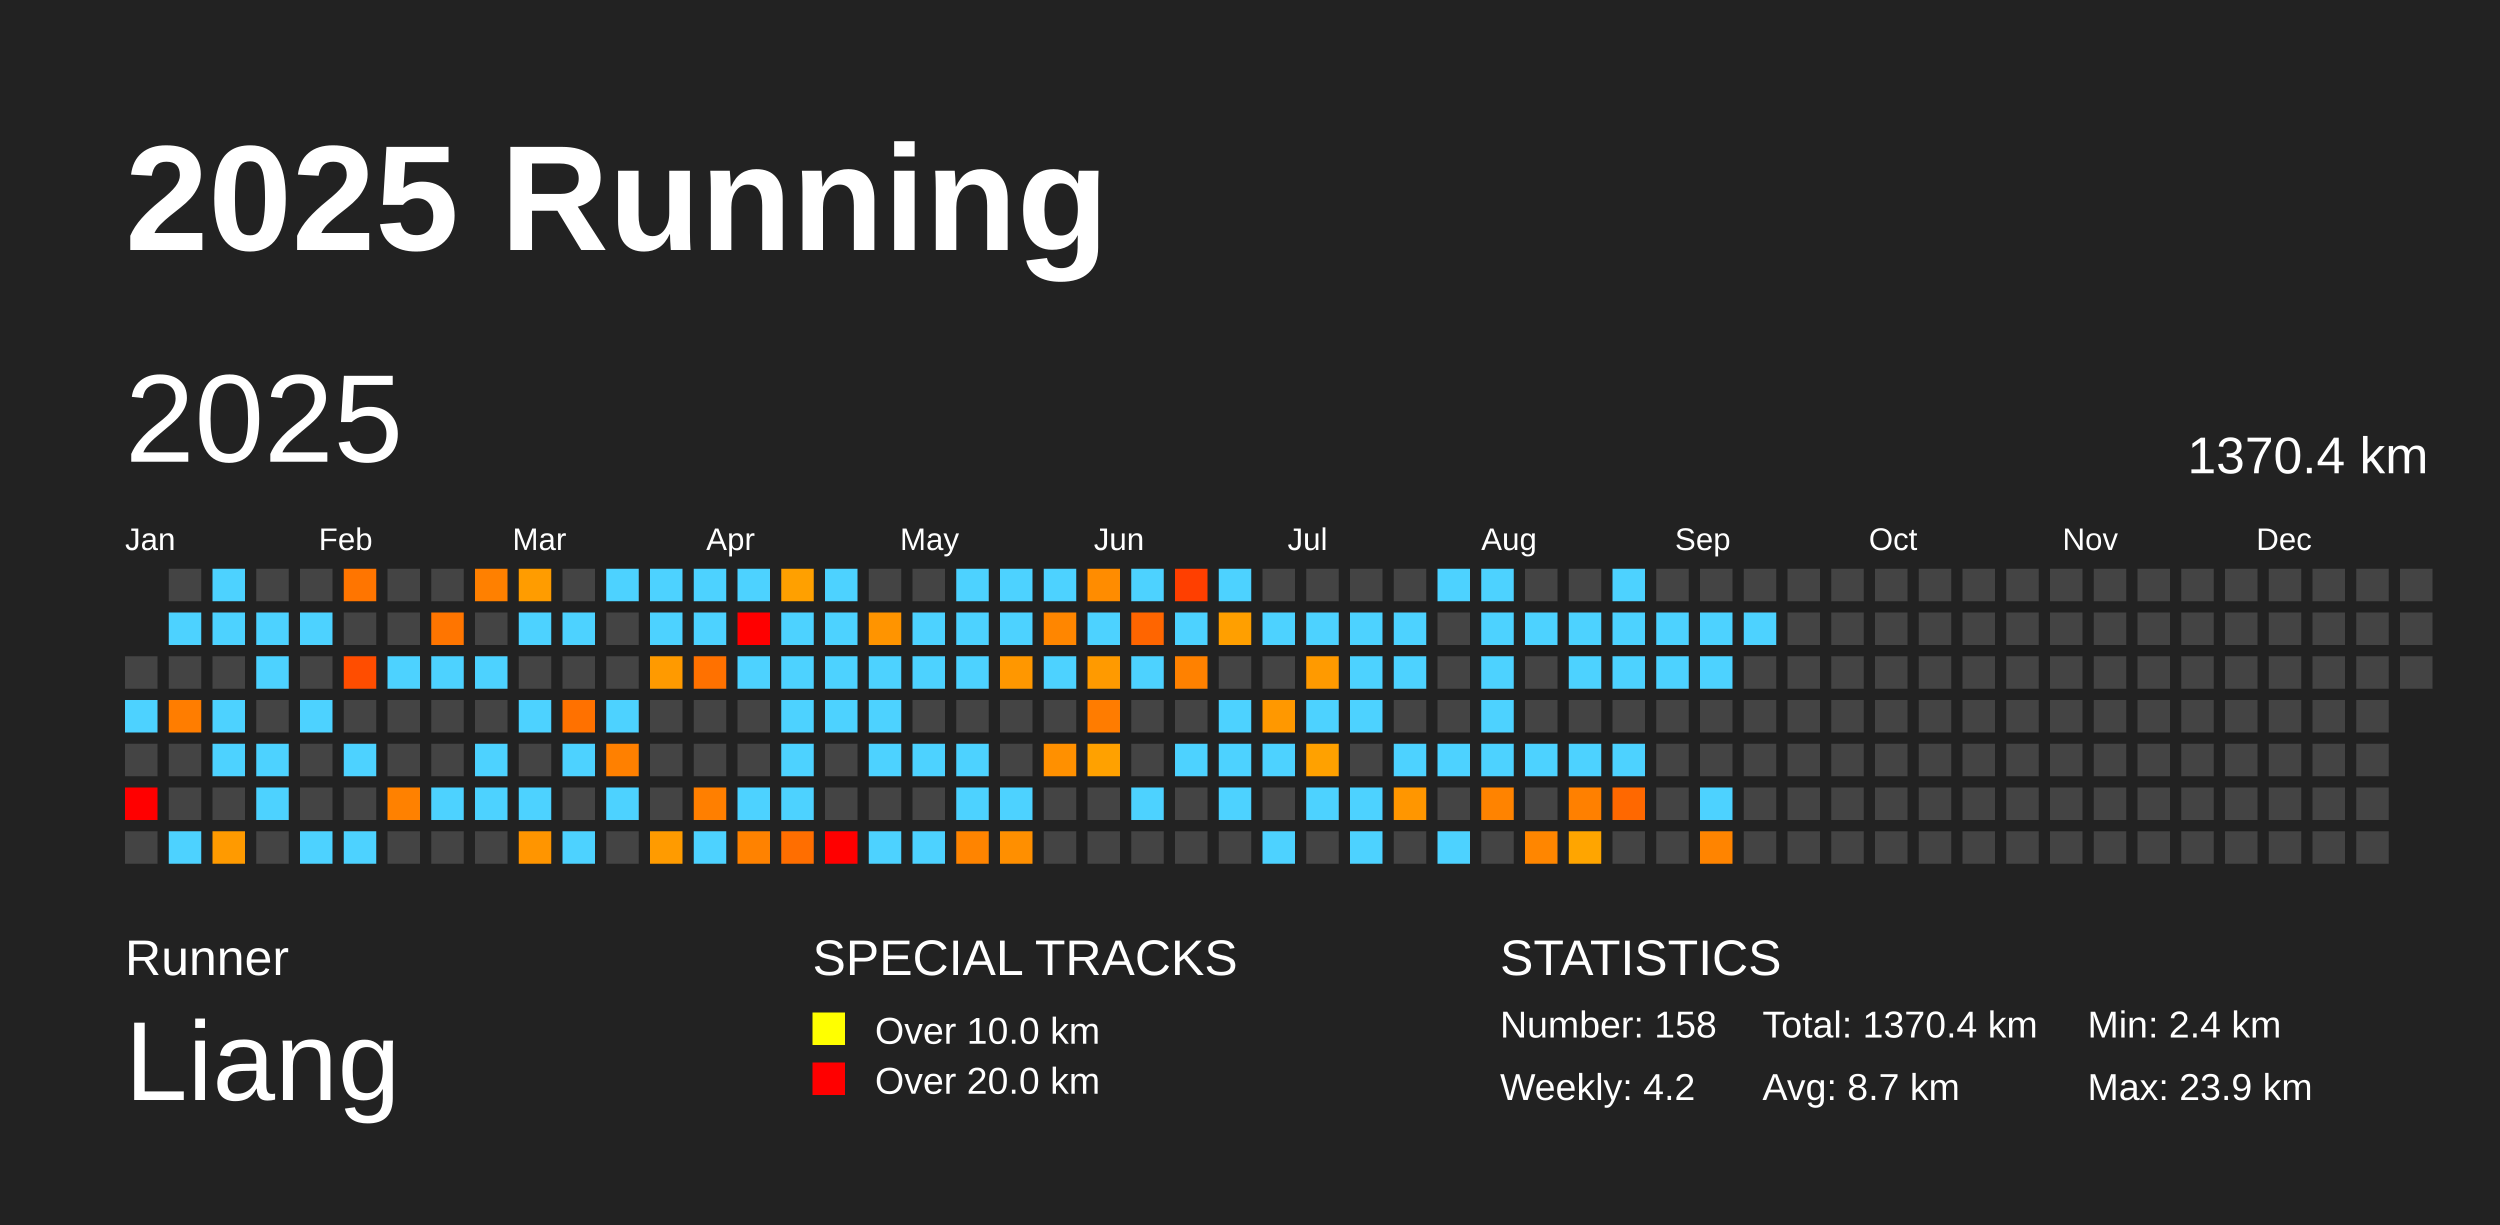
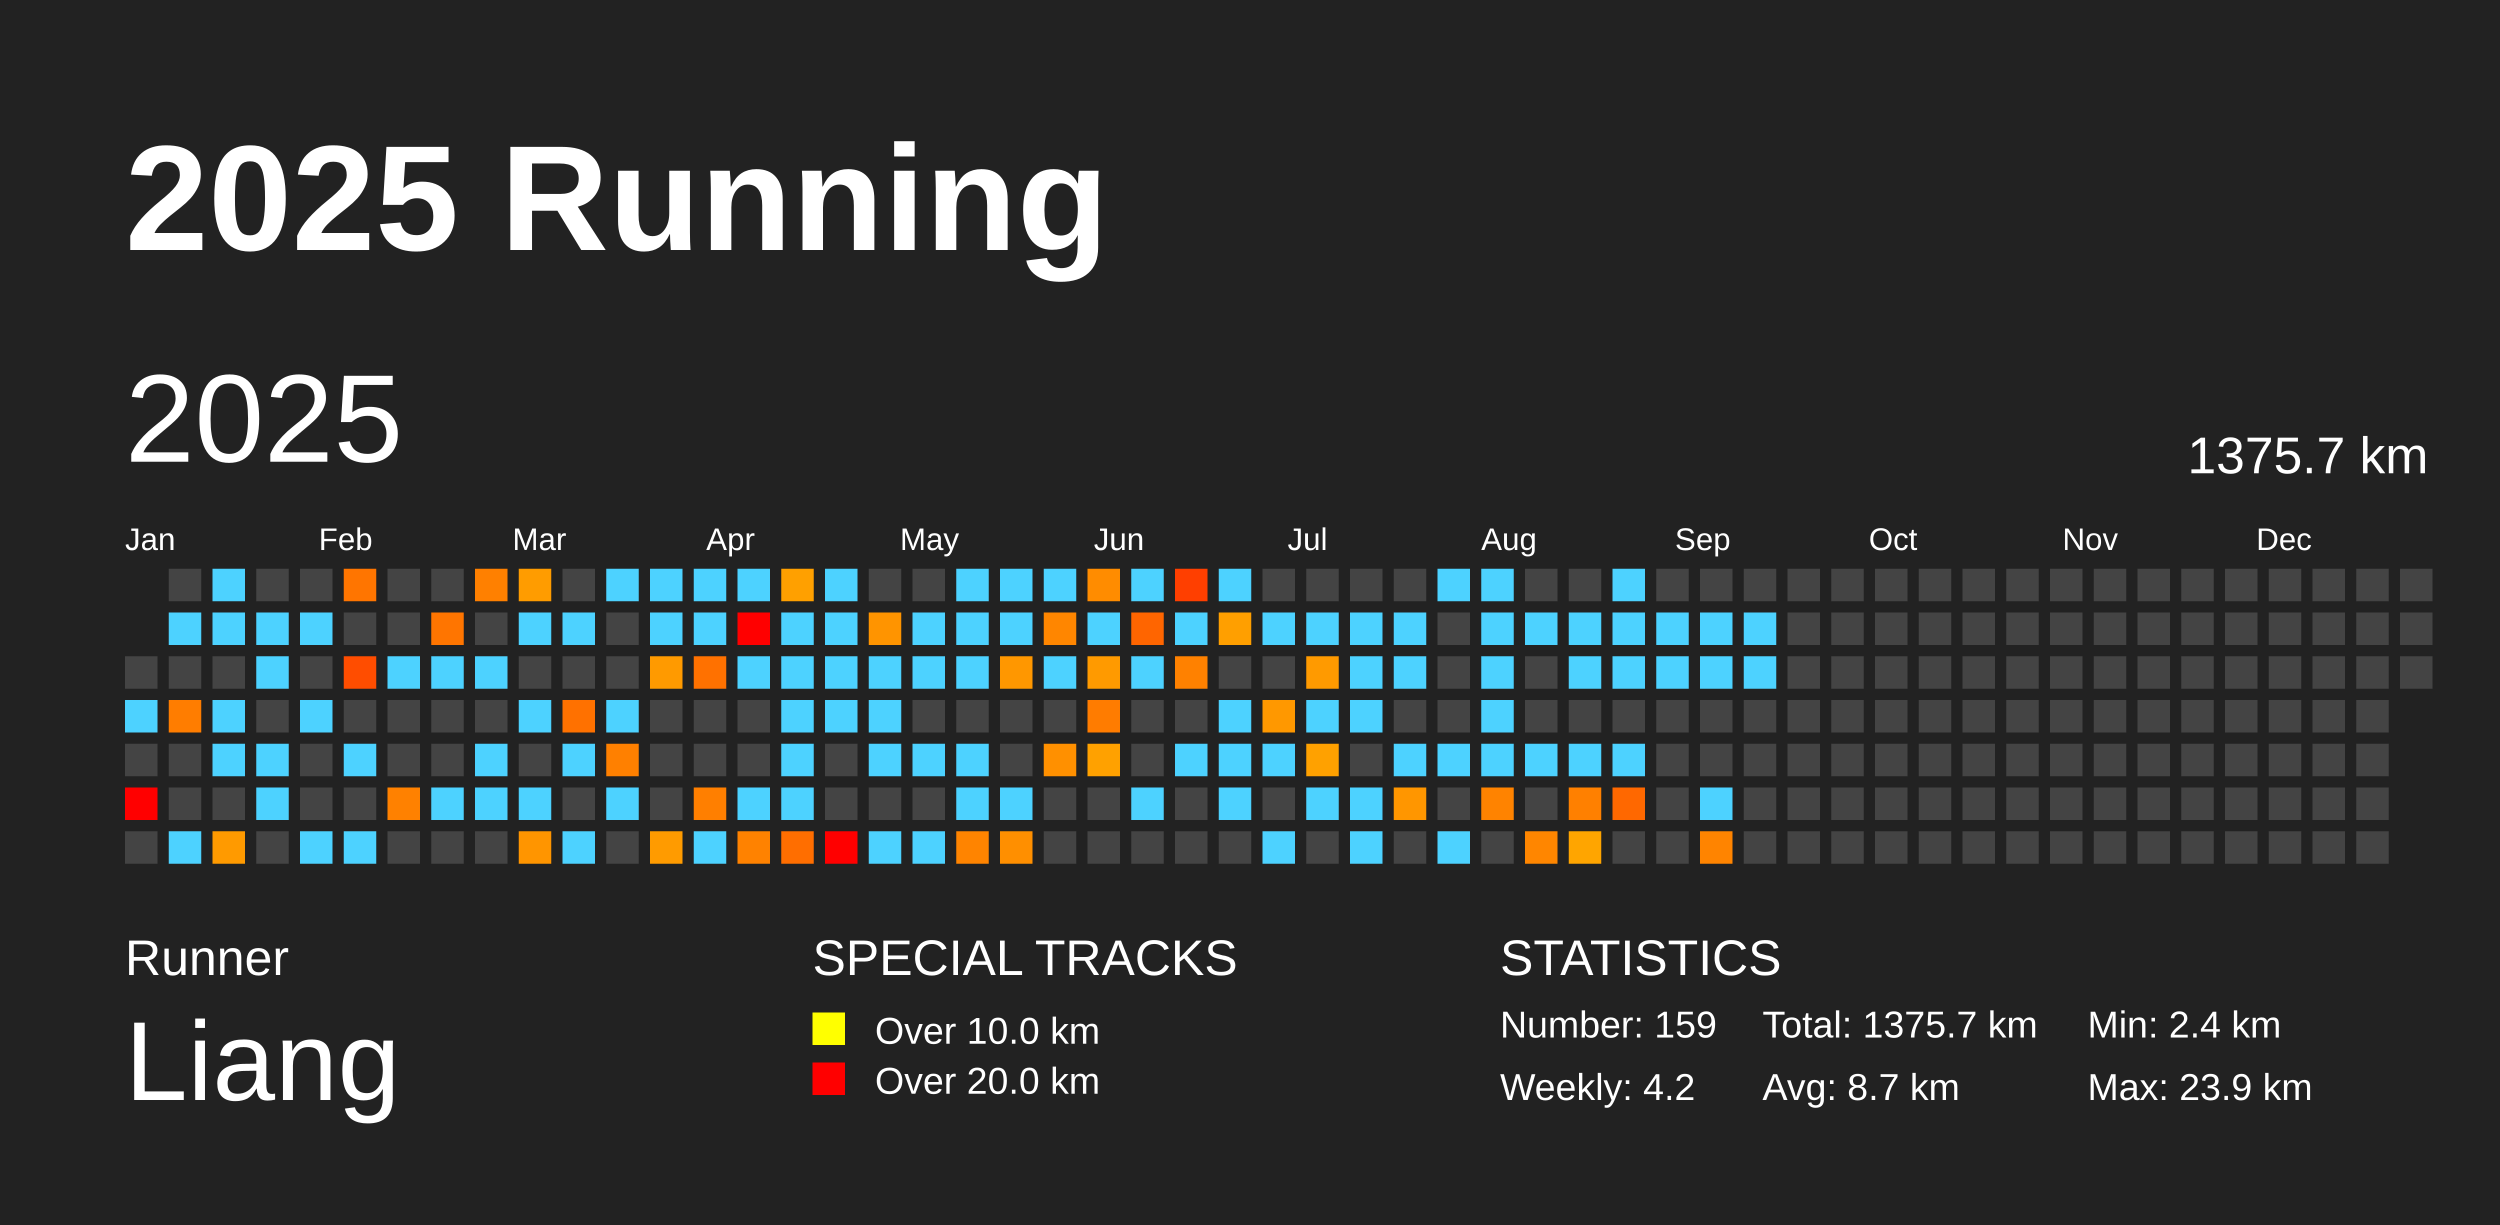
<svg xmlns="http://www.w3.org/2000/svg" baseProfile="full" height="98mm" version="1.1" viewBox="0,0,200,98" width="200mm">
  <defs />
  <rect fill="#222222" height="98" width="200" x="0" y="0" />
  <text fill="#FFFFFF" style="font-size:12px; font-family:Arial; font-weight:bold;" x="10" y="20">2025 Running</text>
  <text fill="#FFFFFF" style="font-size:4px; font-family:Arial" x="10" y="78">Runner</text>
  <text fill="#FFFFFF" style="font-size:9px; font-family:Arial" x="10" y="88">Liang</text>
  <text fill="#FFFFFF" style="font-size:4px; font-family:Arial" x="65" y="78">SPECIAL TRACKS</text>
  <rect fill="yellow" height="2.6" width="2.6" x="65" y="81" />
  <text fill="#FFFFFF" style="font-size:3px; font-family:Arial" x="70" y="83.5">Over 10.0 km</text>
  <rect fill="red" height="2.6" width="2.6" x="65" y="85" />
  <text fill="#FFFFFF" style="font-size:3px; font-family:Arial" x="70" y="87.5">Over 20.0 km</text>
  <text fill="#FFFFFF" style="font-size:4px; font-family:Arial" x="120" y="78">STATISTICS</text>
-   <text fill="#FFFFFF" style="font-size:3px; font-family:Arial" x="120" y="83">Number: 158</text>
+   <text fill="#FFFFFF" style="font-size:3px; font-family:Arial" x="120" y="83">Number: 159</text>
  <text fill="#FFFFFF" style="font-size:3px; font-family:Arial" x="120" y="88">Weekly: 4.2</text>
-   <text fill="#FFFFFF" style="font-size:3px; font-family:Arial" x="141" y="83">Total: 1370.4 km</text>
+   <text fill="#FFFFFF" style="font-size:3px; font-family:Arial" x="141" y="83">Total: 1375.7 km</text>
  <text fill="#FFFFFF" style="font-size:3px; font-family:Arial" x="141" y="88">Avg: 8.7 km</text>
  <text fill="#FFFFFF" style="font-size:3px; font-family:Arial" x="167" y="83">Min: 2.4 km</text>
  <text fill="#FFFFFF" style="font-size:3px; font-family:Arial" x="167" y="88">Max: 23.9 km</text>
  <text dominant-baseline="hanging" fill="#FFFFFF" style="font-size:10.0px; font-family:Arial;" x="10" y="30">2025</text>
-   <text dominant-baseline="hanging" fill="#FFFFFF" style="font-size:4.125px; font-family:Arial;" x="175" y="35">1370.4 km</text>
+   <text dominant-baseline="hanging" fill="#FFFFFF" style="font-size:4.125px; font-family:Arial;" x="175" y="35">1375.7 km</text>
  <text fill="#FFFFFF" style="font-size:2.5px; font-family:Arial" x="10.0" y="44">Jan</text>
  <text fill="#FFFFFF" style="font-size:2.5px; font-family:Arial" x="25.5" y="44">Feb</text>
  <text fill="#FFFFFF" style="font-size:2.5px; font-family:Arial" x="41.0" y="44">Mar</text>
  <text fill="#FFFFFF" style="font-size:2.5px; font-family:Arial" x="56.5" y="44">Apr</text>
  <text fill="#FFFFFF" style="font-size:2.5px; font-family:Arial" x="72.0" y="44">May</text>
  <text fill="#FFFFFF" style="font-size:2.5px; font-family:Arial" x="87.5" y="44">Jun</text>
  <text fill="#FFFFFF" style="font-size:2.5px; font-family:Arial" x="103.0" y="44">Jul</text>
  <text fill="#FFFFFF" style="font-size:2.5px; font-family:Arial" x="118.5" y="44">Aug</text>
  <text fill="#FFFFFF" style="font-size:2.5px; font-family:Arial" x="134.0" y="44">Sep</text>
  <text fill="#FFFFFF" style="font-size:2.5px; font-family:Arial" x="149.5" y="44">Oct</text>
  <text fill="#FFFFFF" style="font-size:2.5px; font-family:Arial" x="165.0" y="44">Nov</text>
  <text fill="#FFFFFF" style="font-size:2.5px; font-family:Arial" x="180.5" y="44">Dec</text>
  <rect fill="#444444" height="2.6" width="2.6" x="10.0" y="52.5" />
  <rect fill="#4dd2ff" height="2.6" width="2.6" x="10.0" y="56.0" />
  <rect fill="#444444" height="2.6" width="2.6" x="10.0" y="59.5" />
  <rect fill="red" height="2.6" width="2.6" x="10.0" y="63.0" />
  <rect fill="#444444" height="2.6" width="2.6" x="10.0" y="66.5" />
  <rect fill="#444444" height="2.6" width="2.6" x="13.5" y="45.5" />
  <rect fill="#4dd2ff" height="2.6" width="2.6" x="13.5" y="49.0" />
  <rect fill="#444444" height="2.6" width="2.6" x="13.5" y="52.5" />
  <rect fill="#ff7d00" height="2.6" width="2.6" x="13.5" y="56.0" />
  <rect fill="#444444" height="2.6" width="2.6" x="13.5" y="59.5" />
  <rect fill="#444444" height="2.6" width="2.6" x="13.5" y="63.0" />
  <rect fill="#4dd2ff" height="2.6" width="2.6" x="13.5" y="66.5" />
  <rect fill="#4dd2ff" height="2.6" width="2.6" x="17.0" y="45.5" />
  <rect fill="#4dd2ff" height="2.6" width="2.6" x="17.0" y="49.0" />
  <rect fill="#444444" height="2.6" width="2.6" x="17.0" y="52.5" />
  <rect fill="#4dd2ff" height="2.6" width="2.6" x="17.0" y="56.0" />
  <rect fill="#4dd2ff" height="2.6" width="2.6" x="17.0" y="59.5" />
  <rect fill="#444444" height="2.6" width="2.6" x="17.0" y="63.0" />
  <rect fill="#ff9a00" height="2.6" width="2.6" x="17.0" y="66.5" />
  <rect fill="#444444" height="2.6" width="2.6" x="20.5" y="45.5" />
  <rect fill="#4dd2ff" height="2.6" width="2.6" x="20.5" y="49.0" />
  <rect fill="#4dd2ff" height="2.6" width="2.6" x="20.5" y="52.5" />
  <rect fill="#444444" height="2.6" width="2.6" x="20.5" y="56.0" />
  <rect fill="#4dd2ff" height="2.6" width="2.6" x="20.5" y="59.5" />
  <rect fill="#4dd2ff" height="2.6" width="2.6" x="20.5" y="63.0" />
  <rect fill="#444444" height="2.6" width="2.6" x="20.5" y="66.5" />
  <rect fill="#444444" height="2.6" width="2.6" x="24.0" y="45.5" />
  <rect fill="#4dd2ff" height="2.6" width="2.6" x="24.0" y="49.0" />
  <rect fill="#444444" height="2.6" width="2.6" x="24.0" y="52.5" />
  <rect fill="#4dd2ff" height="2.6" width="2.6" x="24.0" y="56.0" />
  <rect fill="#444444" height="2.6" width="2.6" x="24.0" y="59.5" />
  <rect fill="#444444" height="2.6" width="2.6" x="24.0" y="63.0" />
  <rect fill="#4dd2ff" height="2.6" width="2.6" x="24.0" y="66.5" />
  <rect fill="#ff7500" height="2.6" width="2.6" x="27.5" y="45.5" />
  <rect fill="#444444" height="2.6" width="2.6" x="27.5" y="49.0" />
  <rect fill="#ff4d00" height="2.6" width="2.6" x="27.5" y="52.5" />
  <rect fill="#444444" height="2.6" width="2.6" x="27.5" y="56.0" />
  <rect fill="#4dd2ff" height="2.6" width="2.6" x="27.5" y="59.5" />
  <rect fill="#444444" height="2.6" width="2.6" x="27.5" y="63.0" />
  <rect fill="#4dd2ff" height="2.6" width="2.6" x="27.5" y="66.5" />
  <rect fill="#444444" height="2.6" width="2.6" x="31.0" y="45.5" />
  <rect fill="#444444" height="2.6" width="2.6" x="31.0" y="49.0" />
  <rect fill="#4dd2ff" height="2.6" width="2.6" x="31.0" y="52.5" />
  <rect fill="#444444" height="2.6" width="2.6" x="31.0" y="56.0" />
  <rect fill="#444444" height="2.6" width="2.6" x="31.0" y="59.5" />
  <rect fill="#ff8100" height="2.6" width="2.6" x="31.0" y="63.0" />
  <rect fill="#444444" height="2.6" width="2.6" x="31.0" y="66.5" />
  <rect fill="#444444" height="2.6" width="2.6" x="34.5" y="45.5" />
  <rect fill="#ff7500" height="2.6" width="2.6" x="34.5" y="49.0" />
  <rect fill="#4dd2ff" height="2.6" width="2.6" x="34.5" y="52.5" />
  <rect fill="#444444" height="2.6" width="2.6" x="34.5" y="56.0" />
  <rect fill="#444444" height="2.6" width="2.6" x="34.5" y="59.5" />
  <rect fill="#4dd2ff" height="2.6" width="2.6" x="34.5" y="63.0" />
  <rect fill="#444444" height="2.6" width="2.6" x="34.5" y="66.5" />
  <rect fill="#ff8000" height="2.6" width="2.6" x="38.0" y="45.5" />
  <rect fill="#444444" height="2.6" width="2.6" x="38.0" y="49.0" />
  <rect fill="#4dd2ff" height="2.6" width="2.6" x="38.0" y="52.5" />
  <rect fill="#444444" height="2.6" width="2.6" x="38.0" y="56.0" />
  <rect fill="#4dd2ff" height="2.6" width="2.6" x="38.0" y="59.5" />
  <rect fill="#4dd2ff" height="2.6" width="2.6" x="38.0" y="63.0" />
  <rect fill="#444444" height="2.6" width="2.6" x="38.0" y="66.5" />
  <rect fill="#ff9c00" height="2.6" width="2.6" x="41.5" y="45.5" />
  <rect fill="#4dd2ff" height="2.6" width="2.6" x="41.5" y="49.0" />
  <rect fill="#444444" height="2.6" width="2.6" x="41.5" y="52.5" />
  <rect fill="#4dd2ff" height="2.6" width="2.6" x="41.5" y="56.0" />
  <rect fill="#444444" height="2.6" width="2.6" x="41.5" y="59.5" />
  <rect fill="#4dd2ff" height="2.6" width="2.6" x="41.5" y="63.0" />
  <rect fill="#ff9500" height="2.6" width="2.6" x="41.5" y="66.5" />
  <rect fill="#444444" height="2.6" width="2.6" x="45.0" y="45.5" />
  <rect fill="#4dd2ff" height="2.6" width="2.6" x="45.0" y="49.0" />
  <rect fill="#444444" height="2.6" width="2.6" x="45.0" y="52.5" />
  <rect fill="#ff7100" height="2.6" width="2.6" x="45.0" y="56.0" />
  <rect fill="#4dd2ff" height="2.6" width="2.6" x="45.0" y="59.5" />
  <rect fill="#444444" height="2.6" width="2.6" x="45.0" y="63.0" />
  <rect fill="#4dd2ff" height="2.6" width="2.6" x="45.0" y="66.5" />
  <rect fill="#4dd2ff" height="2.6" width="2.6" x="48.5" y="45.5" />
  <rect fill="#444444" height="2.6" width="2.6" x="48.5" y="49.0" />
  <rect fill="#444444" height="2.6" width="2.6" x="48.5" y="52.5" />
  <rect fill="#4dd2ff" height="2.6" width="2.6" x="48.5" y="56.0" />
  <rect fill="#ff8000" height="2.6" width="2.6" x="48.5" y="59.5" />
  <rect fill="#4dd2ff" height="2.6" width="2.6" x="48.5" y="63.0" />
  <rect fill="#444444" height="2.6" width="2.6" x="48.5" y="66.5" />
  <rect fill="#4dd2ff" height="2.6" width="2.6" x="52.0" y="45.5" />
  <rect fill="#4dd2ff" height="2.6" width="2.6" x="52.0" y="49.0" />
  <rect fill="#ff9a00" height="2.6" width="2.6" x="52.0" y="52.5" />
  <rect fill="#444444" height="2.6" width="2.6" x="52.0" y="56.0" />
  <rect fill="#444444" height="2.6" width="2.6" x="52.0" y="59.5" />
  <rect fill="#444444" height="2.6" width="2.6" x="52.0" y="63.0" />
  <rect fill="#ff9b00" height="2.6" width="2.6" x="52.0" y="66.5" />
  <rect fill="#4dd2ff" height="2.6" width="2.6" x="55.5" y="45.5" />
  <rect fill="#4dd2ff" height="2.6" width="2.6" x="55.5" y="49.0" />
  <rect fill="#ff7100" height="2.6" width="2.6" x="55.5" y="52.5" />
  <rect fill="#444444" height="2.6" width="2.6" x="55.5" y="56.0" />
  <rect fill="#444444" height="2.6" width="2.6" x="55.5" y="59.5" />
  <rect fill="#ff7f00" height="2.6" width="2.6" x="55.5" y="63.0" />
  <rect fill="#4dd2ff" height="2.6" width="2.6" x="55.5" y="66.5" />
  <rect fill="#4dd2ff" height="2.6" width="2.6" x="59.0" y="45.5" />
  <rect fill="red" height="2.6" width="2.6" x="59.0" y="49.0" />
  <rect fill="#4dd2ff" height="2.6" width="2.6" x="59.0" y="52.5" />
  <rect fill="#444444" height="2.6" width="2.6" x="59.0" y="56.0" />
  <rect fill="#444444" height="2.6" width="2.6" x="59.0" y="59.5" />
  <rect fill="#4dd2ff" height="2.6" width="2.6" x="59.0" y="63.0" />
  <rect fill="#ff8200" height="2.6" width="2.6" x="59.0" y="66.5" />
  <rect fill="#ffa000" height="2.6" width="2.6" x="62.5" y="45.5" />
  <rect fill="#4dd2ff" height="2.6" width="2.6" x="62.5" y="49.0" />
  <rect fill="#4dd2ff" height="2.6" width="2.6" x="62.5" y="52.5" />
  <rect fill="#4dd2ff" height="2.6" width="2.6" x="62.5" y="56.0" />
  <rect fill="#4dd2ff" height="2.6" width="2.6" x="62.5" y="59.5" />
  <rect fill="#4dd2ff" height="2.6" width="2.6" x="62.5" y="63.0" />
  <rect fill="#ff6e00" height="2.6" width="2.6" x="62.5" y="66.5" />
  <rect fill="#4dd2ff" height="2.6" width="2.6" x="66.0" y="45.5" />
  <rect fill="#4dd2ff" height="2.6" width="2.6" x="66.0" y="49.0" />
  <rect fill="#4dd2ff" height="2.6" width="2.6" x="66.0" y="52.5" />
  <rect fill="#4dd2ff" height="2.6" width="2.6" x="66.0" y="56.0" />
  <rect fill="#444444" height="2.6" width="2.6" x="66.0" y="59.5" />
  <rect fill="#444444" height="2.6" width="2.6" x="66.0" y="63.0" />
  <rect fill="red" height="2.6" width="2.6" x="66.0" y="66.5" />
  <rect fill="#444444" height="2.6" width="2.6" x="69.5" y="45.5" />
  <rect fill="#ff9400" height="2.6" width="2.6" x="69.5" y="49.0" />
  <rect fill="#4dd2ff" height="2.6" width="2.6" x="69.5" y="52.5" />
  <rect fill="#4dd2ff" height="2.6" width="2.6" x="69.5" y="56.0" />
  <rect fill="#4dd2ff" height="2.6" width="2.6" x="69.5" y="59.5" />
  <rect fill="#444444" height="2.6" width="2.6" x="69.5" y="63.0" />
  <rect fill="#4dd2ff" height="2.6" width="2.6" x="69.5" y="66.5" />
  <rect fill="#444444" height="2.6" width="2.6" x="73.0" y="45.5" />
  <rect fill="#4dd2ff" height="2.6" width="2.6" x="73.0" y="49.0" />
  <rect fill="#4dd2ff" height="2.6" width="2.6" x="73.0" y="52.5" />
  <rect fill="#444444" height="2.6" width="2.6" x="73.0" y="56.0" />
  <rect fill="#4dd2ff" height="2.6" width="2.6" x="73.0" y="59.5" />
  <rect fill="#444444" height="2.6" width="2.6" x="73.0" y="63.0" />
  <rect fill="#4dd2ff" height="2.6" width="2.6" x="73.0" y="66.5" />
  <rect fill="#4dd2ff" height="2.6" width="2.6" x="76.5" y="45.5" />
  <rect fill="#4dd2ff" height="2.6" width="2.6" x="76.5" y="49.0" />
  <rect fill="#4dd2ff" height="2.6" width="2.6" x="76.5" y="52.5" />
  <rect fill="#444444" height="2.6" width="2.6" x="76.5" y="56.0" />
  <rect fill="#4dd2ff" height="2.6" width="2.6" x="76.5" y="59.5" />
  <rect fill="#4dd2ff" height="2.6" width="2.6" x="76.5" y="63.0" />
  <rect fill="#ff8400" height="2.6" width="2.6" x="76.5" y="66.5" />
  <rect fill="#4dd2ff" height="2.6" width="2.6" x="80.0" y="45.5" />
  <rect fill="#4dd2ff" height="2.6" width="2.6" x="80.0" y="49.0" />
  <rect fill="#ff9700" height="2.6" width="2.6" x="80.0" y="52.5" />
  <rect fill="#444444" height="2.6" width="2.6" x="80.0" y="56.0" />
  <rect fill="#444444" height="2.6" width="2.6" x="80.0" y="59.5" />
  <rect fill="#4dd2ff" height="2.6" width="2.6" x="80.0" y="63.0" />
  <rect fill="#ff8f00" height="2.6" width="2.6" x="80.0" y="66.5" />
  <rect fill="#4dd2ff" height="2.6" width="2.6" x="83.5" y="45.5" />
  <rect fill="#ff8600" height="2.6" width="2.6" x="83.5" y="49.0" />
  <rect fill="#4dd2ff" height="2.6" width="2.6" x="83.5" y="52.5" />
  <rect fill="#444444" height="2.6" width="2.6" x="83.5" y="56.0" />
  <rect fill="#ff9000" height="2.6" width="2.6" x="83.5" y="59.5" />
  <rect fill="#444444" height="2.6" width="2.6" x="83.5" y="63.0" />
  <rect fill="#444444" height="2.6" width="2.6" x="83.5" y="66.5" />
  <rect fill="#ff8c00" height="2.6" width="2.6" x="87.0" y="45.5" />
  <rect fill="#4dd2ff" height="2.6" width="2.6" x="87.0" y="49.0" />
  <rect fill="#ff9a00" height="2.6" width="2.6" x="87.0" y="52.5" />
  <rect fill="#ff7c00" height="2.6" width="2.6" x="87.0" y="56.0" />
  <rect fill="#ffa100" height="2.6" width="2.6" x="87.0" y="59.5" />
  <rect fill="#444444" height="2.6" width="2.6" x="87.0" y="63.0" />
  <rect fill="#444444" height="2.6" width="2.6" x="87.0" y="66.5" />
  <rect fill="#4dd2ff" height="2.6" width="2.6" x="90.5" y="45.5" />
  <rect fill="#ff6500" height="2.6" width="2.6" x="90.5" y="49.0" />
  <rect fill="#4dd2ff" height="2.6" width="2.6" x="90.5" y="52.5" />
  <rect fill="#444444" height="2.6" width="2.6" x="90.5" y="56.0" />
  <rect fill="#444444" height="2.6" width="2.6" x="90.5" y="59.5" />
  <rect fill="#4dd2ff" height="2.6" width="2.6" x="90.5" y="63.0" />
  <rect fill="#444444" height="2.6" width="2.6" x="90.5" y="66.5" />
  <rect fill="#ff3f00" height="2.6" width="2.6" x="94.0" y="45.5" />
  <rect fill="#4dd2ff" height="2.6" width="2.6" x="94.0" y="49.0" />
  <rect fill="#ff8100" height="2.6" width="2.6" x="94.0" y="52.5" />
  <rect fill="#444444" height="2.6" width="2.6" x="94.0" y="56.0" />
  <rect fill="#4dd2ff" height="2.6" width="2.6" x="94.0" y="59.5" />
  <rect fill="#444444" height="2.6" width="2.6" x="94.0" y="63.0" />
  <rect fill="#444444" height="2.6" width="2.6" x="94.0" y="66.5" />
  <rect fill="#4dd2ff" height="2.6" width="2.6" x="97.5" y="45.5" />
  <rect fill="#ff9f00" height="2.6" width="2.6" x="97.5" y="49.0" />
  <rect fill="#444444" height="2.6" width="2.6" x="97.5" y="52.5" />
  <rect fill="#4dd2ff" height="2.6" width="2.6" x="97.5" y="56.0" />
  <rect fill="#4dd2ff" height="2.6" width="2.6" x="97.5" y="59.5" />
  <rect fill="#4dd2ff" height="2.6" width="2.6" x="97.5" y="63.0" />
  <rect fill="#444444" height="2.6" width="2.6" x="97.5" y="66.5" />
  <rect fill="#444444" height="2.6" width="2.6" x="101.0" y="45.5" />
  <rect fill="#4dd2ff" height="2.6" width="2.6" x="101.0" y="49.0" />
  <rect fill="#444444" height="2.6" width="2.6" x="101.0" y="52.5" />
  <rect fill="#ff9800" height="2.6" width="2.6" x="101.0" y="56.0" />
  <rect fill="#4dd2ff" height="2.6" width="2.6" x="101.0" y="59.5" />
  <rect fill="#444444" height="2.6" width="2.6" x="101.0" y="63.0" />
  <rect fill="#4dd2ff" height="2.6" width="2.6" x="101.0" y="66.5" />
  <rect fill="#444444" height="2.6" width="2.6" x="104.5" y="45.5" />
  <rect fill="#4dd2ff" height="2.6" width="2.6" x="104.5" y="49.0" />
  <rect fill="#ff9a00" height="2.6" width="2.6" x="104.5" y="52.5" />
  <rect fill="#4dd2ff" height="2.6" width="2.6" x="104.5" y="56.0" />
  <rect fill="#ffa100" height="2.6" width="2.6" x="104.5" y="59.5" />
  <rect fill="#4dd2ff" height="2.6" width="2.6" x="104.5" y="63.0" />
  <rect fill="#444444" height="2.6" width="2.6" x="104.5" y="66.5" />
  <rect fill="#444444" height="2.6" width="2.6" x="108.0" y="45.5" />
  <rect fill="#4dd2ff" height="2.6" width="2.6" x="108.0" y="49.0" />
  <rect fill="#4dd2ff" height="2.6" width="2.6" x="108.0" y="52.5" />
  <rect fill="#4dd2ff" height="2.6" width="2.6" x="108.0" y="56.0" />
  <rect fill="#444444" height="2.6" width="2.6" x="108.0" y="59.5" />
  <rect fill="#4dd2ff" height="2.6" width="2.6" x="108.0" y="63.0" />
  <rect fill="#4dd2ff" height="2.6" width="2.6" x="108.0" y="66.5" />
  <rect fill="#444444" height="2.6" width="2.6" x="111.5" y="45.5" />
  <rect fill="#4dd2ff" height="2.6" width="2.6" x="111.5" y="49.0" />
  <rect fill="#4dd2ff" height="2.6" width="2.6" x="111.5" y="52.5" />
  <rect fill="#444444" height="2.6" width="2.6" x="111.5" y="56.0" />
  <rect fill="#4dd2ff" height="2.6" width="2.6" x="111.5" y="59.5" />
  <rect fill="#ff9600" height="2.6" width="2.6" x="111.5" y="63.0" />
  <rect fill="#444444" height="2.6" width="2.6" x="111.5" y="66.5" />
  <rect fill="#4dd2ff" height="2.6" width="2.6" x="115.0" y="45.5" />
  <rect fill="#444444" height="2.6" width="2.6" x="115.0" y="49.0" />
  <rect fill="#444444" height="2.6" width="2.6" x="115.0" y="52.5" />
  <rect fill="#444444" height="2.6" width="2.6" x="115.0" y="56.0" />
  <rect fill="#4dd2ff" height="2.6" width="2.6" x="115.0" y="59.5" />
  <rect fill="#444444" height="2.6" width="2.6" x="115.0" y="63.0" />
  <rect fill="#4dd2ff" height="2.6" width="2.6" x="115.0" y="66.5" />
  <rect fill="#4dd2ff" height="2.6" width="2.6" x="118.5" y="45.5" />
  <rect fill="#4dd2ff" height="2.6" width="2.6" x="118.5" y="49.0" />
  <rect fill="#4dd2ff" height="2.6" width="2.6" x="118.5" y="52.5" />
  <rect fill="#4dd2ff" height="2.6" width="2.6" x="118.5" y="56.0" />
  <rect fill="#4dd2ff" height="2.6" width="2.6" x="118.5" y="59.5" />
  <rect fill="#ff8300" height="2.6" width="2.6" x="118.5" y="63.0" />
  <rect fill="#444444" height="2.6" width="2.6" x="118.5" y="66.5" />
  <rect fill="#444444" height="2.6" width="2.6" x="122.0" y="45.5" />
  <rect fill="#4dd2ff" height="2.6" width="2.6" x="122.0" y="49.0" />
  <rect fill="#444444" height="2.6" width="2.6" x="122.0" y="52.5" />
  <rect fill="#444444" height="2.6" width="2.6" x="122.0" y="56.0" />
  <rect fill="#4dd2ff" height="2.6" width="2.6" x="122.0" y="59.5" />
  <rect fill="#444444" height="2.6" width="2.6" x="122.0" y="63.0" />
  <rect fill="#ff8600" height="2.6" width="2.6" x="122.0" y="66.5" />
  <rect fill="#444444" height="2.6" width="2.6" x="125.5" y="45.5" />
  <rect fill="#4dd2ff" height="2.6" width="2.6" x="125.5" y="49.0" />
  <rect fill="#4dd2ff" height="2.6" width="2.6" x="125.5" y="52.5" />
  <rect fill="#444444" height="2.6" width="2.6" x="125.5" y="56.0" />
  <rect fill="#4dd2ff" height="2.6" width="2.6" x="125.5" y="59.5" />
  <rect fill="#ff8000" height="2.6" width="2.6" x="125.5" y="63.0" />
  <rect fill="#ffa500" height="2.6" width="2.6" x="125.5" y="66.5" />
  <rect fill="#4dd2ff" height="2.6" width="2.6" x="129.0" y="45.5" />
  <rect fill="#4dd2ff" height="2.6" width="2.6" x="129.0" y="49.0" />
  <rect fill="#4dd2ff" height="2.6" width="2.6" x="129.0" y="52.5" />
  <rect fill="#444444" height="2.6" width="2.6" x="129.0" y="56.0" />
  <rect fill="#4dd2ff" height="2.6" width="2.6" x="129.0" y="59.5" />
  <rect fill="#ff6800" height="2.6" width="2.6" x="129.0" y="63.0" />
  <rect fill="#444444" height="2.6" width="2.6" x="129.0" y="66.5" />
  <rect fill="#444444" height="2.6" width="2.6" x="132.5" y="45.5" />
  <rect fill="#4dd2ff" height="2.6" width="2.6" x="132.5" y="49.0" />
  <rect fill="#4dd2ff" height="2.6" width="2.6" x="132.5" y="52.5" />
  <rect fill="#444444" height="2.6" width="2.6" x="132.5" y="56.0" />
  <rect fill="#444444" height="2.6" width="2.6" x="132.5" y="59.5" />
  <rect fill="#444444" height="2.6" width="2.6" x="132.5" y="63.0" />
  <rect fill="#444444" height="2.6" width="2.6" x="132.5" y="66.5" />
  <rect fill="#444444" height="2.6" width="2.6" x="136.0" y="45.5" />
  <rect fill="#4dd2ff" height="2.6" width="2.6" x="136.0" y="49.0" />
  <rect fill="#4dd2ff" height="2.6" width="2.6" x="136.0" y="52.5" />
  <rect fill="#444444" height="2.6" width="2.6" x="136.0" y="56.0" />
  <rect fill="#444444" height="2.6" width="2.6" x="136.0" y="59.5" />
  <rect fill="#4dd2ff" height="2.6" width="2.6" x="136.0" y="63.0" />
  <rect fill="#ff8400" height="2.6" width="2.6" x="136.0" y="66.5" />
  <rect fill="#444444" height="2.6" width="2.6" x="139.5" y="45.5" />
  <rect fill="#4dd2ff" height="2.6" width="2.6" x="139.5" y="49.0" />
-   <rect fill="#444444" height="2.6" width="2.6" x="139.5" y="52.5" />
+   <rect fill="#4dd2ff" height="2.6" width="2.6" x="139.5" y="52.5" />
  <rect fill="#444444" height="2.6" width="2.6" x="139.5" y="56.0" />
  <rect fill="#444444" height="2.6" width="2.6" x="139.5" y="59.5" />
  <rect fill="#444444" height="2.6" width="2.6" x="139.5" y="63.0" />
  <rect fill="#444444" height="2.6" width="2.6" x="139.5" y="66.5" />
  <rect fill="#444444" height="2.6" width="2.6" x="143.0" y="45.5" />
  <rect fill="#444444" height="2.6" width="2.6" x="143.0" y="49.0" />
  <rect fill="#444444" height="2.6" width="2.6" x="143.0" y="52.5" />
  <rect fill="#444444" height="2.6" width="2.6" x="143.0" y="56.0" />
  <rect fill="#444444" height="2.6" width="2.6" x="143.0" y="59.5" />
  <rect fill="#444444" height="2.6" width="2.6" x="143.0" y="63.0" />
  <rect fill="#444444" height="2.6" width="2.6" x="143.0" y="66.5" />
  <rect fill="#444444" height="2.6" width="2.6" x="146.5" y="45.5" />
  <rect fill="#444444" height="2.6" width="2.6" x="146.5" y="49.0" />
  <rect fill="#444444" height="2.6" width="2.6" x="146.5" y="52.5" />
  <rect fill="#444444" height="2.6" width="2.6" x="146.5" y="56.0" />
  <rect fill="#444444" height="2.6" width="2.6" x="146.5" y="59.5" />
  <rect fill="#444444" height="2.6" width="2.6" x="146.5" y="63.0" />
  <rect fill="#444444" height="2.6" width="2.6" x="146.5" y="66.5" />
  <rect fill="#444444" height="2.6" width="2.6" x="150.0" y="45.5" />
  <rect fill="#444444" height="2.6" width="2.6" x="150.0" y="49.0" />
  <rect fill="#444444" height="2.6" width="2.6" x="150.0" y="52.5" />
  <rect fill="#444444" height="2.6" width="2.6" x="150.0" y="56.0" />
  <rect fill="#444444" height="2.6" width="2.6" x="150.0" y="59.5" />
  <rect fill="#444444" height="2.6" width="2.6" x="150.0" y="63.0" />
  <rect fill="#444444" height="2.6" width="2.6" x="150.0" y="66.5" />
  <rect fill="#444444" height="2.6" width="2.6" x="153.5" y="45.5" />
  <rect fill="#444444" height="2.6" width="2.6" x="153.5" y="49.0" />
  <rect fill="#444444" height="2.6" width="2.6" x="153.5" y="52.5" />
  <rect fill="#444444" height="2.6" width="2.6" x="153.5" y="56.0" />
  <rect fill="#444444" height="2.6" width="2.6" x="153.5" y="59.5" />
  <rect fill="#444444" height="2.6" width="2.6" x="153.5" y="63.0" />
  <rect fill="#444444" height="2.6" width="2.6" x="153.5" y="66.5" />
  <rect fill="#444444" height="2.6" width="2.6" x="157.0" y="45.5" />
  <rect fill="#444444" height="2.6" width="2.6" x="157.0" y="49.0" />
  <rect fill="#444444" height="2.6" width="2.6" x="157.0" y="52.5" />
  <rect fill="#444444" height="2.6" width="2.6" x="157.0" y="56.0" />
  <rect fill="#444444" height="2.6" width="2.6" x="157.0" y="59.5" />
  <rect fill="#444444" height="2.6" width="2.6" x="157.0" y="63.0" />
  <rect fill="#444444" height="2.6" width="2.6" x="157.0" y="66.5" />
  <rect fill="#444444" height="2.6" width="2.6" x="160.5" y="45.5" />
  <rect fill="#444444" height="2.6" width="2.6" x="160.5" y="49.0" />
  <rect fill="#444444" height="2.6" width="2.6" x="160.5" y="52.5" />
  <rect fill="#444444" height="2.6" width="2.6" x="160.5" y="56.0" />
  <rect fill="#444444" height="2.6" width="2.6" x="160.5" y="59.5" />
  <rect fill="#444444" height="2.6" width="2.6" x="160.5" y="63.0" />
  <rect fill="#444444" height="2.6" width="2.6" x="160.5" y="66.5" />
  <rect fill="#444444" height="2.6" width="2.6" x="164.0" y="45.5" />
  <rect fill="#444444" height="2.6" width="2.6" x="164.0" y="49.0" />
  <rect fill="#444444" height="2.6" width="2.6" x="164.0" y="52.5" />
  <rect fill="#444444" height="2.6" width="2.6" x="164.0" y="56.0" />
  <rect fill="#444444" height="2.6" width="2.6" x="164.0" y="59.5" />
  <rect fill="#444444" height="2.6" width="2.6" x="164.0" y="63.0" />
  <rect fill="#444444" height="2.6" width="2.6" x="164.0" y="66.5" />
  <rect fill="#444444" height="2.6" width="2.6" x="167.5" y="45.5" />
  <rect fill="#444444" height="2.6" width="2.6" x="167.5" y="49.0" />
  <rect fill="#444444" height="2.6" width="2.6" x="167.5" y="52.5" />
  <rect fill="#444444" height="2.6" width="2.6" x="167.5" y="56.0" />
  <rect fill="#444444" height="2.6" width="2.6" x="167.5" y="59.5" />
  <rect fill="#444444" height="2.6" width="2.6" x="167.5" y="63.0" />
  <rect fill="#444444" height="2.6" width="2.6" x="167.5" y="66.5" />
  <rect fill="#444444" height="2.6" width="2.6" x="171.0" y="45.5" />
  <rect fill="#444444" height="2.6" width="2.6" x="171.0" y="49.0" />
  <rect fill="#444444" height="2.6" width="2.6" x="171.0" y="52.5" />
  <rect fill="#444444" height="2.6" width="2.6" x="171.0" y="56.0" />
  <rect fill="#444444" height="2.6" width="2.6" x="171.0" y="59.5" />
  <rect fill="#444444" height="2.6" width="2.6" x="171.0" y="63.0" />
  <rect fill="#444444" height="2.6" width="2.6" x="171.0" y="66.5" />
  <rect fill="#444444" height="2.6" width="2.6" x="174.5" y="45.5" />
  <rect fill="#444444" height="2.6" width="2.6" x="174.5" y="49.0" />
  <rect fill="#444444" height="2.6" width="2.6" x="174.5" y="52.5" />
  <rect fill="#444444" height="2.6" width="2.6" x="174.5" y="56.0" />
  <rect fill="#444444" height="2.6" width="2.6" x="174.5" y="59.5" />
  <rect fill="#444444" height="2.6" width="2.6" x="174.5" y="63.0" />
  <rect fill="#444444" height="2.6" width="2.6" x="174.5" y="66.5" />
  <rect fill="#444444" height="2.6" width="2.6" x="178.0" y="45.5" />
  <rect fill="#444444" height="2.6" width="2.6" x="178.0" y="49.0" />
  <rect fill="#444444" height="2.6" width="2.6" x="178.0" y="52.5" />
  <rect fill="#444444" height="2.6" width="2.6" x="178.0" y="56.0" />
  <rect fill="#444444" height="2.6" width="2.6" x="178.0" y="59.5" />
  <rect fill="#444444" height="2.6" width="2.6" x="178.0" y="63.0" />
  <rect fill="#444444" height="2.6" width="2.6" x="178.0" y="66.5" />
  <rect fill="#444444" height="2.6" width="2.6" x="181.5" y="45.5" />
  <rect fill="#444444" height="2.6" width="2.6" x="181.5" y="49.0" />
  <rect fill="#444444" height="2.6" width="2.6" x="181.5" y="52.5" />
  <rect fill="#444444" height="2.6" width="2.6" x="181.5" y="56.0" />
  <rect fill="#444444" height="2.6" width="2.6" x="181.5" y="59.5" />
  <rect fill="#444444" height="2.6" width="2.6" x="181.5" y="63.0" />
  <rect fill="#444444" height="2.6" width="2.6" x="181.5" y="66.5" />
  <rect fill="#444444" height="2.6" width="2.6" x="185.0" y="45.5" />
  <rect fill="#444444" height="2.6" width="2.6" x="185.0" y="49.0" />
  <rect fill="#444444" height="2.6" width="2.6" x="185.0" y="52.5" />
  <rect fill="#444444" height="2.6" width="2.6" x="185.0" y="56.0" />
  <rect fill="#444444" height="2.6" width="2.6" x="185.0" y="59.5" />
  <rect fill="#444444" height="2.6" width="2.6" x="185.0" y="63.0" />
  <rect fill="#444444" height="2.6" width="2.6" x="185.0" y="66.5" />
  <rect fill="#444444" height="2.6" width="2.6" x="188.5" y="45.5" />
  <rect fill="#444444" height="2.6" width="2.6" x="188.5" y="49.0" />
  <rect fill="#444444" height="2.6" width="2.6" x="188.5" y="52.5" />
  <rect fill="#444444" height="2.6" width="2.6" x="188.5" y="56.0" />
  <rect fill="#444444" height="2.6" width="2.6" x="188.5" y="59.5" />
  <rect fill="#444444" height="2.6" width="2.6" x="188.5" y="63.0" />
  <rect fill="#444444" height="2.6" width="2.6" x="188.5" y="66.5" />
  <rect fill="#444444" height="2.6" width="2.6" x="192.0" y="45.5" />
  <rect fill="#444444" height="2.6" width="2.6" x="192.0" y="49.0" />
  <rect fill="#444444" height="2.6" width="2.6" x="192.0" y="52.5" />
</svg>
